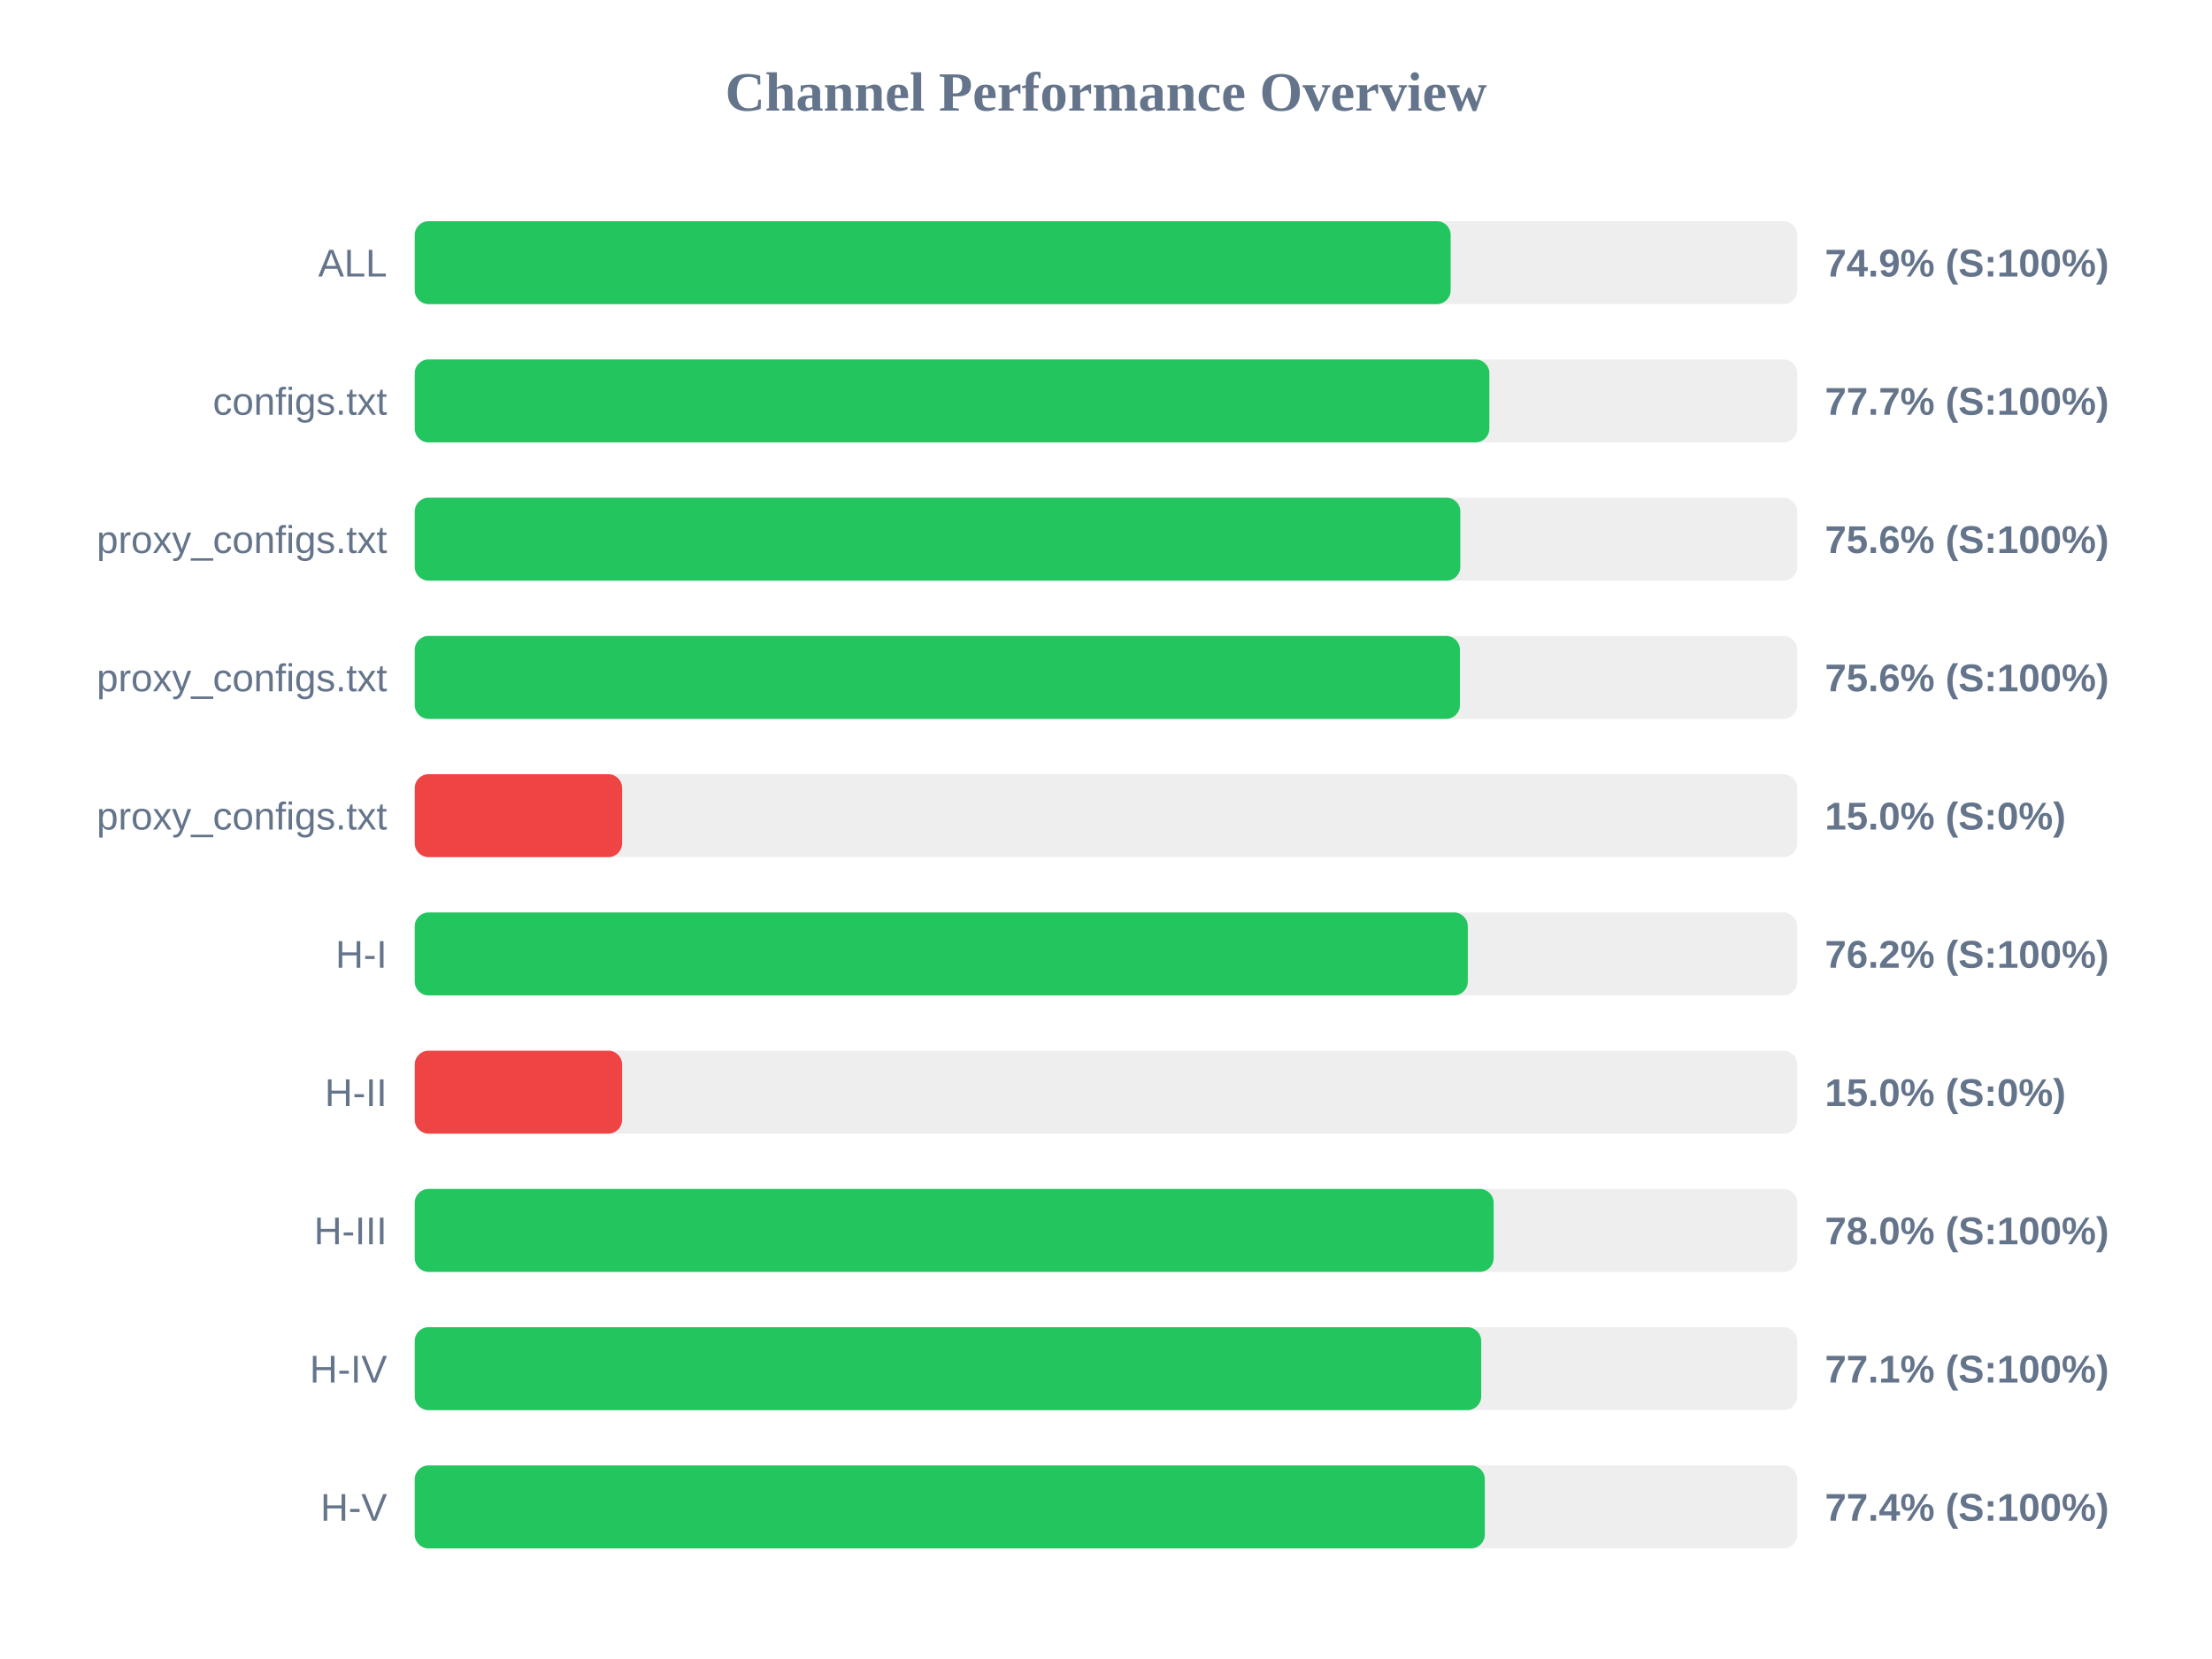
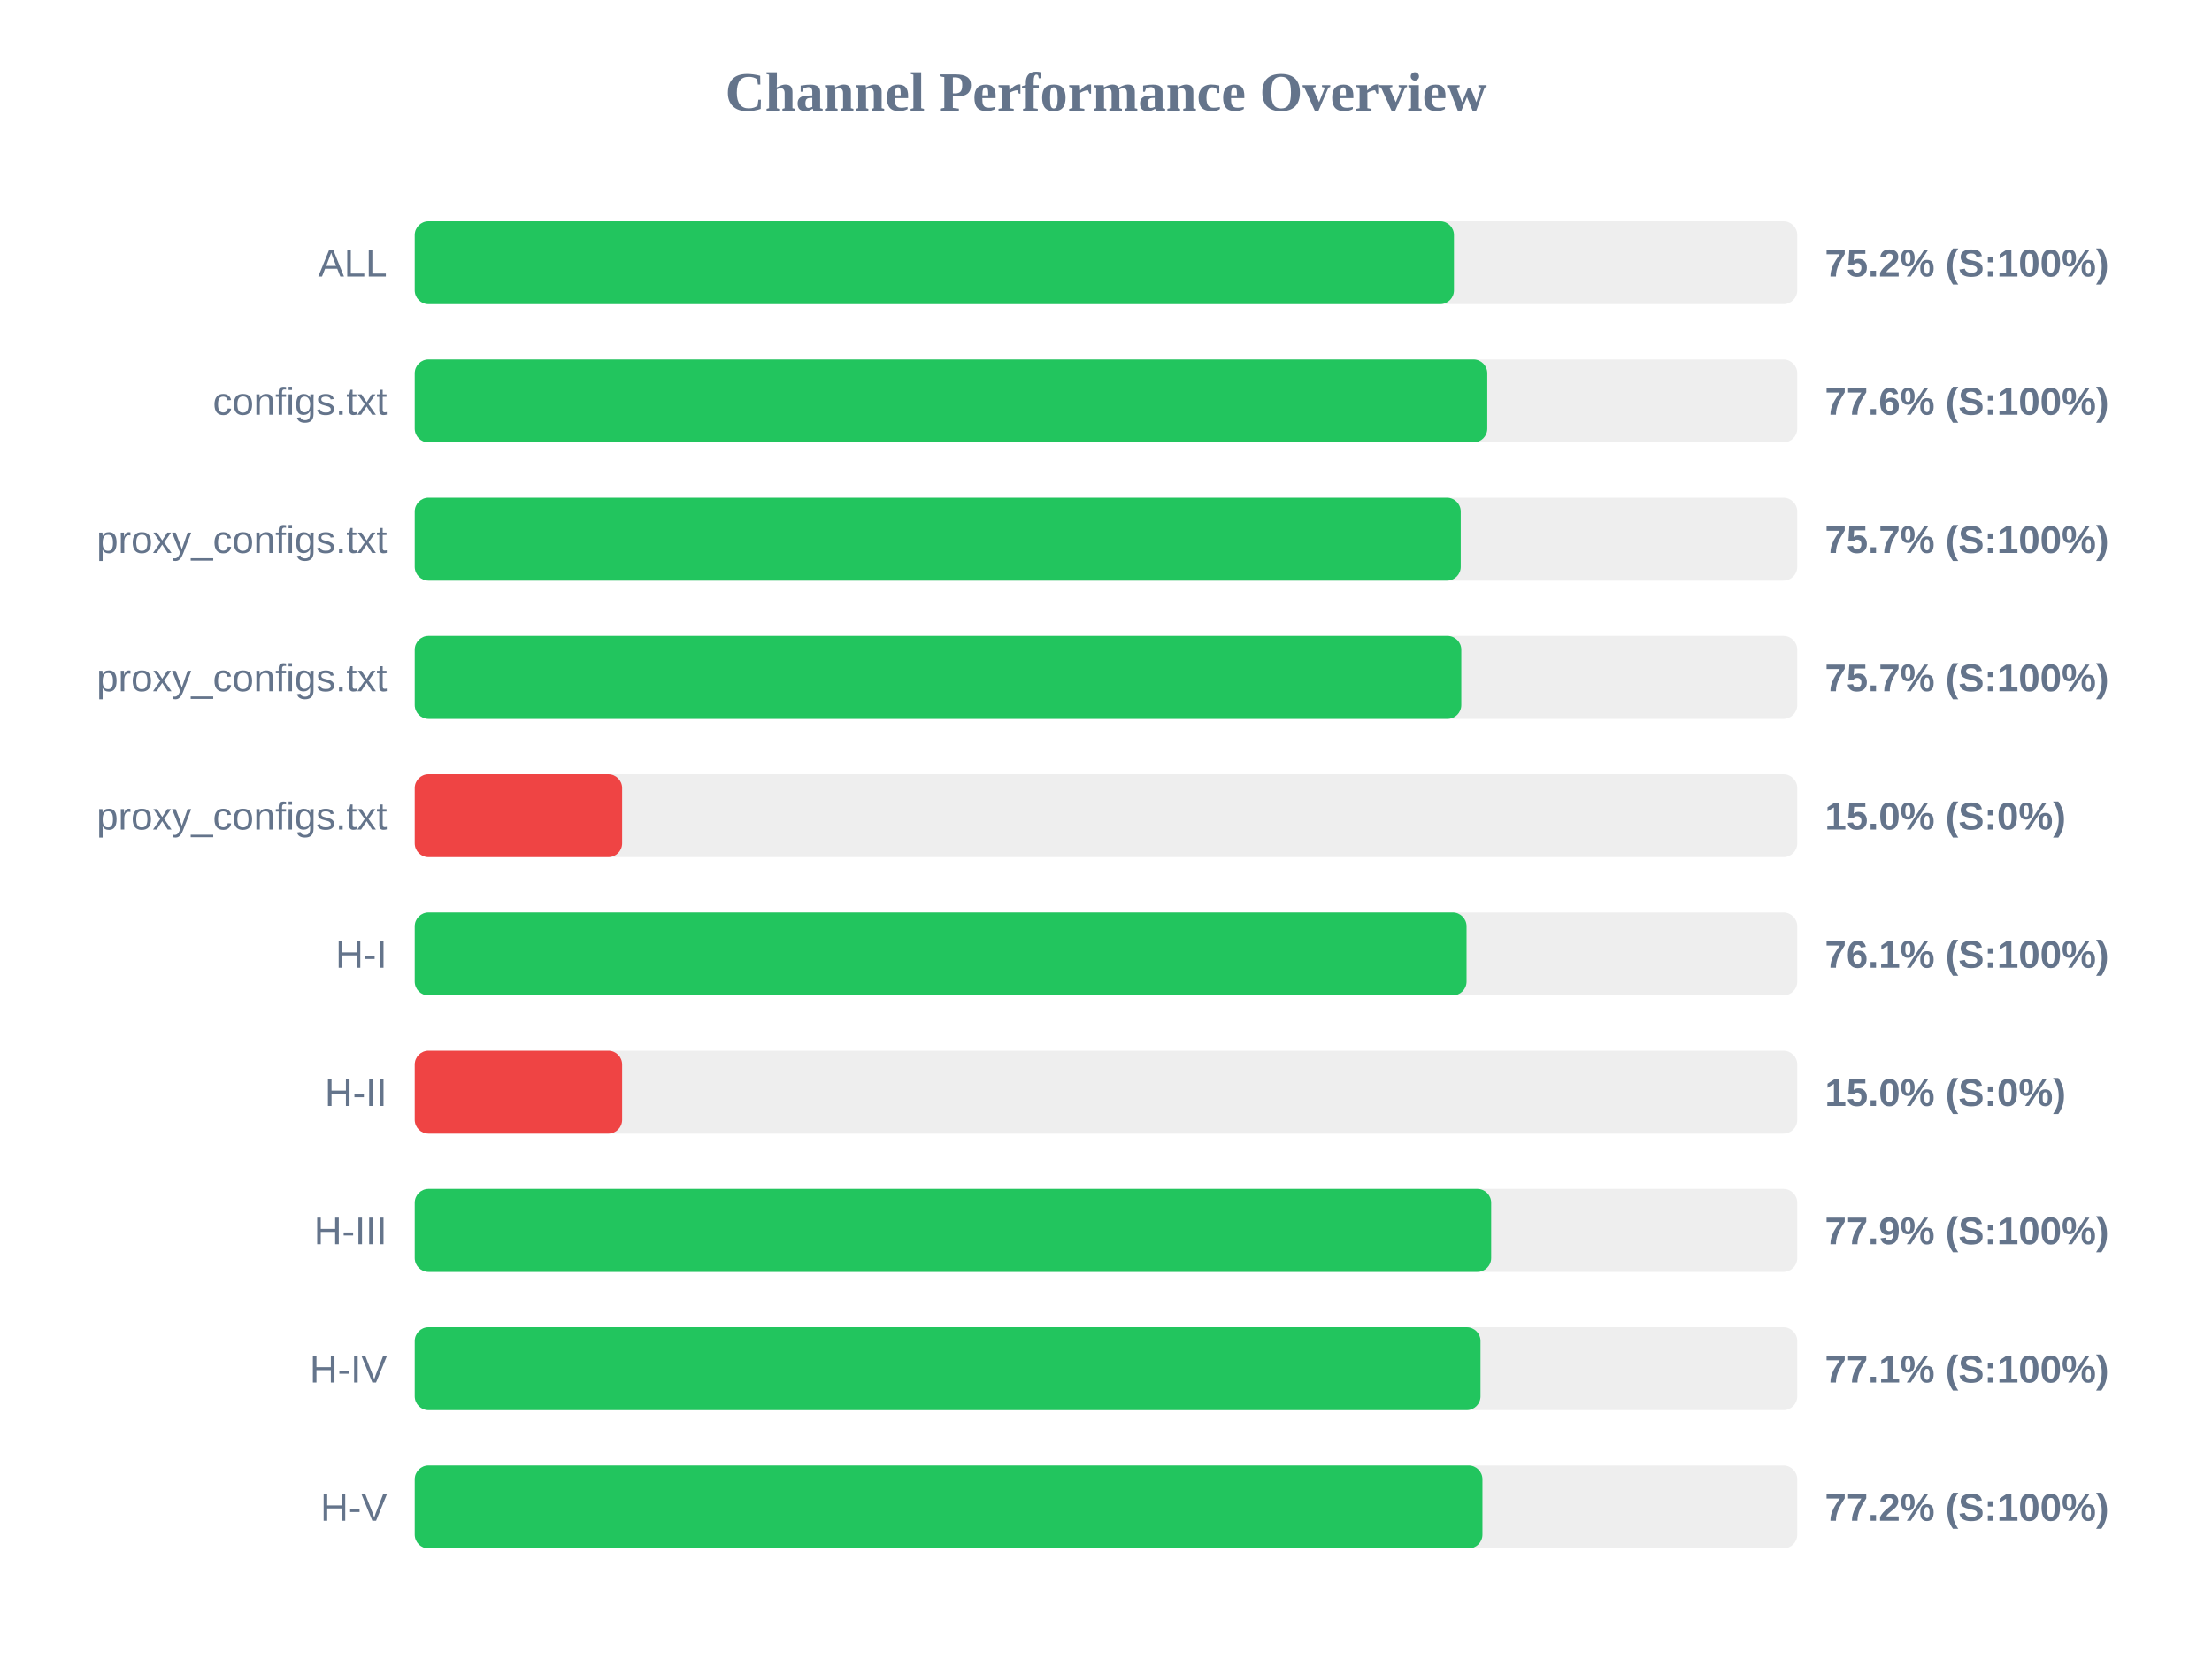
<svg xmlns="http://www.w3.org/2000/svg" width="800" height="600" version="1.1">
  <style>
        .row { font: 14px Arial; fill: #64748b; }
        .score { font: bold 14px Arial; fill: #64748b; }
    </style>
  <text x="400" y="40" text-anchor="middle" font-size="20px" font-weight="bold" fill="#64748b">Channel Performance Overview</text>
  <rect x="150" y="80" width="500" height="30" fill="#eee" rx="5" />
-   <rect x="150" y="80" width="374.65" height="30" fill="#22c55e" rx="5" />
+   <rect x="150" y="80" width="375.85" height="30" fill="#22c55e" rx="5" />
  <text x="140" y="100" text-anchor="end" class="row">ALL</text>
-   <text x="660" y="100" text-anchor="start" class="score">74.9% (S:100%)</text>
+   <text x="660" y="100" text-anchor="start" class="score">75.2% (S:100%)</text>
  <rect x="150" y="130" width="500" height="30" fill="#eee" rx="5" />
-   <rect x="150" y="130" width="388.65" height="30" fill="#22c55e" rx="5" />
+   <rect x="150" y="130" width="387.9" height="30" fill="#22c55e" rx="5" />
  <text x="140" y="150" text-anchor="end" class="row">configs.txt</text>
-   <text x="660" y="150" text-anchor="start" class="score">77.7% (S:100%)</text>
+   <text x="660" y="150" text-anchor="start" class="score">77.6% (S:100%)</text>
  <rect x="150" y="180" width="500" height="30" fill="#eee" rx="5" />
-   <rect x="150" y="180" width="378.15" height="30" fill="#22c55e" rx="5" />
+   <rect x="150" y="180" width="378.3" height="30" fill="#22c55e" rx="5" />
  <text x="140" y="200" text-anchor="end" class="row">proxy_configs.txt</text>
-   <text x="660" y="200" text-anchor="start" class="score">75.6% (S:100%)</text>
+   <text x="660" y="200" text-anchor="start" class="score">75.7% (S:100%)</text>
  <rect x="150" y="230" width="500" height="30" fill="#eee" rx="5" />
-   <rect x="150" y="230" width="378.0" height="30" fill="#22c55e" rx="5" />
+   <rect x="150" y="230" width="378.5" height="30" fill="#22c55e" rx="5" />
  <text x="140" y="250" text-anchor="end" class="row">proxy_configs.txt</text>
-   <text x="660" y="250" text-anchor="start" class="score">75.6% (S:100%)</text>
+   <text x="660" y="250" text-anchor="start" class="score">75.7% (S:100%)</text>
  <rect x="150" y="280" width="500" height="30" fill="#eee" rx="5" />
  <rect x="150" y="280" width="75.0" height="30" fill="#ef4444" rx="5" />
  <text x="140" y="300" text-anchor="end" class="row">proxy_configs.txt</text>
  <text x="660" y="300" text-anchor="start" class="score">15.0% (S:0%)</text>
  <rect x="150" y="330" width="500" height="30" fill="#eee" rx="5" />
-   <rect x="150" y="330" width="380.85" height="30" fill="#22c55e" rx="5" />
+   <rect x="150" y="330" width="380.4" height="30" fill="#22c55e" rx="5" />
  <text x="140" y="350" text-anchor="end" class="row">H-I</text>
-   <text x="660" y="350" text-anchor="start" class="score">76.2% (S:100%)</text>
+   <text x="660" y="350" text-anchor="start" class="score">76.1% (S:100%)</text>
  <rect x="150" y="380" width="500" height="30" fill="#eee" rx="5" />
  <rect x="150" y="380" width="75.0" height="30" fill="#ef4444" rx="5" />
  <text x="140" y="400" text-anchor="end" class="row">H-II</text>
  <text x="660" y="400" text-anchor="start" class="score">15.0% (S:0%)</text>
  <rect x="150" y="430" width="500" height="30" fill="#eee" rx="5" />
-   <rect x="150" y="430" width="390.2" height="30" fill="#22c55e" rx="5" />
+   <rect x="150" y="430" width="389.3" height="30" fill="#22c55e" rx="5" />
  <text x="140" y="450" text-anchor="end" class="row">H-III</text>
-   <text x="660" y="450" text-anchor="start" class="score">78.0% (S:100%)</text>
+   <text x="660" y="450" text-anchor="start" class="score">77.9% (S:100%)</text>
  <rect x="150" y="480" width="500" height="30" fill="#eee" rx="5" />
-   <rect x="150" y="480" width="385.7" height="30" fill="#22c55e" rx="5" />
+   <rect x="150" y="480" width="385.45" height="30" fill="#22c55e" rx="5" />
  <text x="140" y="500" text-anchor="end" class="row">H-IV</text>
  <text x="660" y="500" text-anchor="start" class="score">77.1% (S:100%)</text>
  <rect x="150" y="530" width="500" height="30" fill="#eee" rx="5" />
-   <rect x="150" y="530" width="387.0" height="30" fill="#22c55e" rx="5" />
+   <rect x="150" y="530" width="386.15" height="30" fill="#22c55e" rx="5" />
  <text x="140" y="550" text-anchor="end" class="row">H-V</text>
-   <text x="660" y="550" text-anchor="start" class="score">77.4% (S:100%)</text>
+   <text x="660" y="550" text-anchor="start" class="score">77.2% (S:100%)</text>
</svg>
